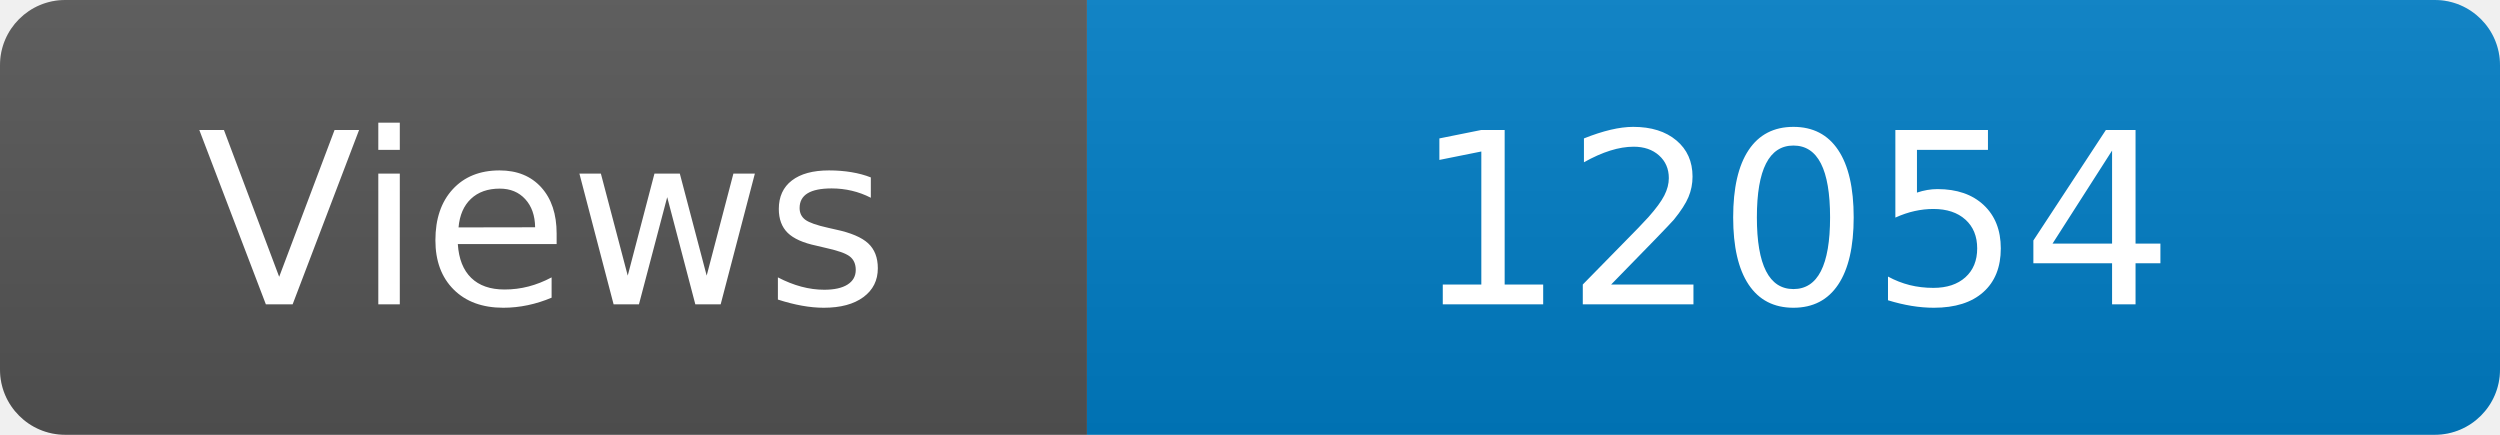
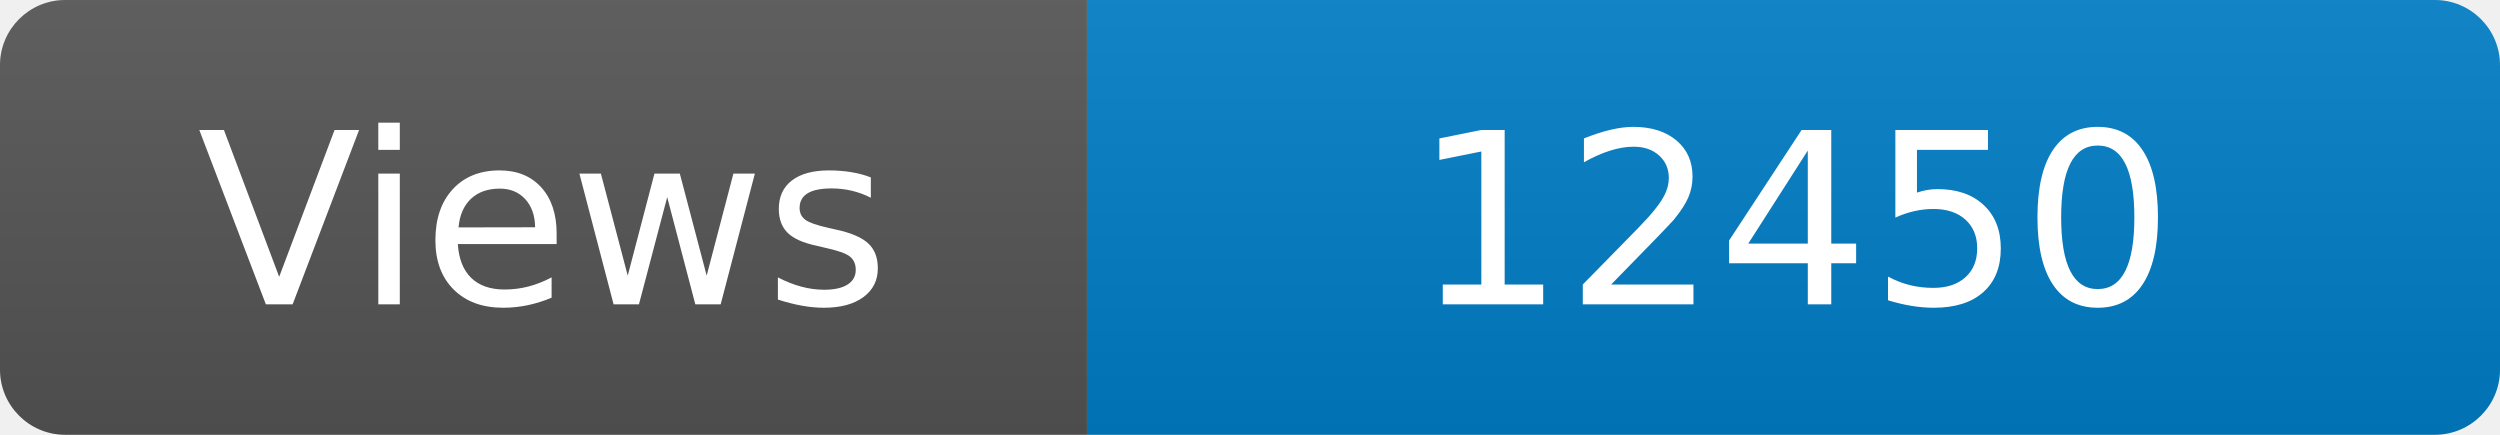
<svg xmlns="http://www.w3.org/2000/svg" width="115" height="20" role="img" aria-label="Maintained?: yes">
  <linearGradient id="s" x2="0" y2="100%">
    <stop offset="0" stop-color="#bbb" stop-opacity=".1" />
    <stop offset="1" stop-opacity=".1" />
  </linearGradient>
  <clipPath id="r">
    <rect width="115" height="20" rx="3" fill="#fff" />
  </clipPath>
  <g clip-path="url(#r)">
    <rect width="50" height="20" fill="#555" />
    <rect x="50" width="160" height="20" fill="#007ec6" />
    <rect width="115" height="20" fill="url(#s)" />
  </g>
  <g fill="#fff" text-anchor="middle" font-family="Verdana,Geneva,DejaVu Sans,sans-serif" font-size="110">
    <text x="250" y="140" transform="scale(.1)" fill="#fff">Views</text>
-     <text x="825" y="140" transform="scale(.1)" fill="#fff">12054</text>
+     <text x="825" y="140" transform="scale(.1)" fill="#fff">12450</text>
  </g>
</svg>
